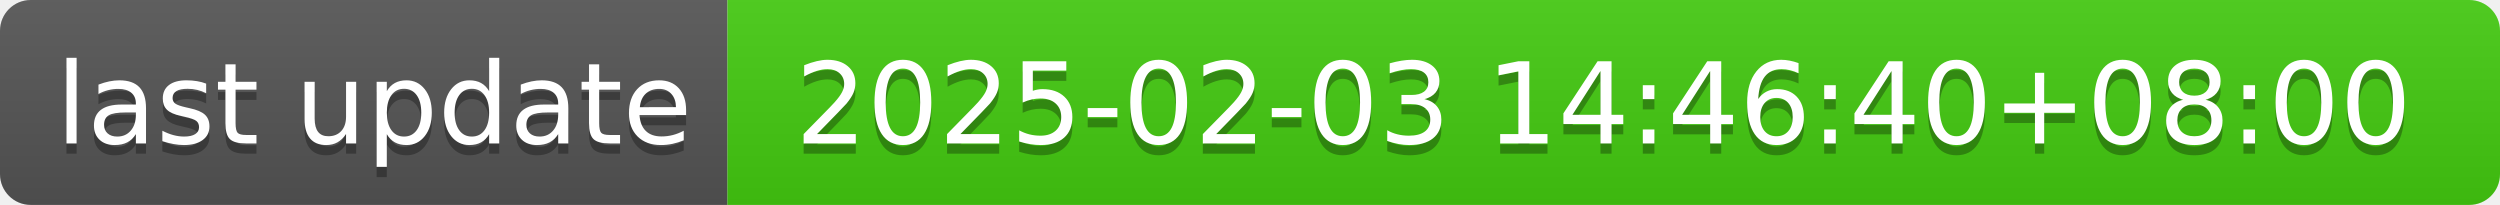
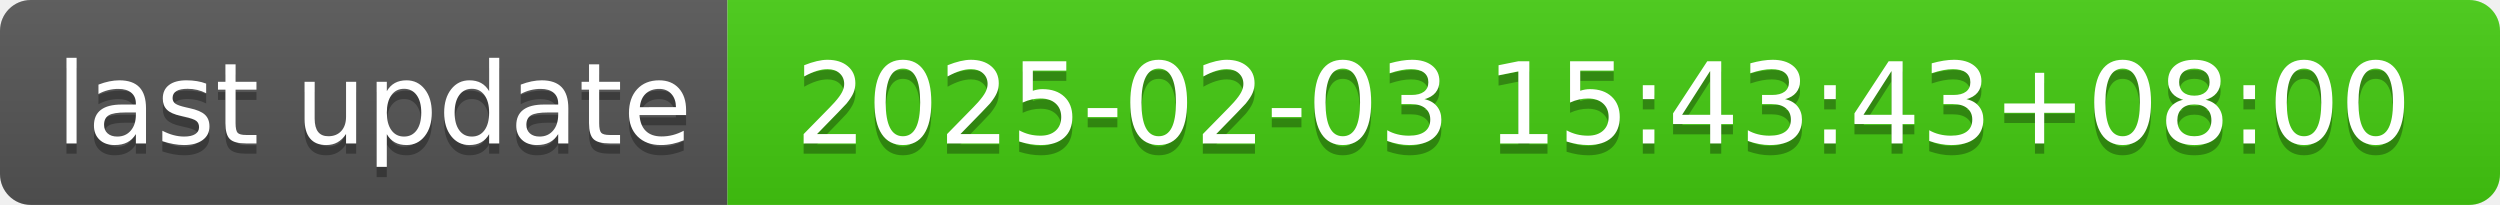
- <svg xmlns="http://www.w3.org/2000/svg" width="244" height="20" role="img" aria-label="last update: 2025-02-03 14:46:40+08:00">
+ <svg xmlns="http://www.w3.org/2000/svg" width="244" height="20" role="img" aria-label="last update: 2025-02-03 15:43:43+08:00">
  <linearGradient id="s" x2="0" y2="100%">
    <stop offset="0" stop-color="#bbb" stop-opacity=".1" />
    <stop offset="1" stop-opacity=".1" />
  </linearGradient>
  <clipPath id="r">
    <rect width="244" height="20" rx="3" fill="#fff" />
  </clipPath>
  <g clip-path="url(#r)">
    <rect width="71" height="20" fill="#555" />
    <rect x="71" width="173" height="20" fill="#4c1" />
    <rect width="244" height="20" fill="url(#s)" />
  </g>
  <g fill="#fff" text-anchor="middle" font-family="Verdana,Geneva,DejaVu Sans,sans-serif" text-rendering="geometricPrecision" font-size="110">
    <text aria-hidden="true" x="365" y="150" fill="#010101" fill-opacity=".3" transform="scale(.1)" textLength="610">last update</text>
    <text x="365" y="140" transform="scale(.1)" fill="#fff" textLength="610">last update</text>
-     <text aria-hidden="true" x="1565" y="150" fill="#010101" fill-opacity=".3" transform="scale(.1)" textLength="1630">2025-02-03 14:46:40+08:00</text>
-     <text x="1565" y="140" transform="scale(.1)" fill="#fff" textLength="1630">2025-02-03 14:46:40+08:00</text>
+     <text aria-hidden="true" x="1565" y="150" fill="#010101" fill-opacity=".3" transform="scale(.1)" textLength="1630">2025-02-03 15:43:43+08:00</text>
+     <text x="1565" y="140" transform="scale(.1)" fill="#fff" textLength="1630">2025-02-03 15:43:43+08:00</text>
  </g>
</svg>
